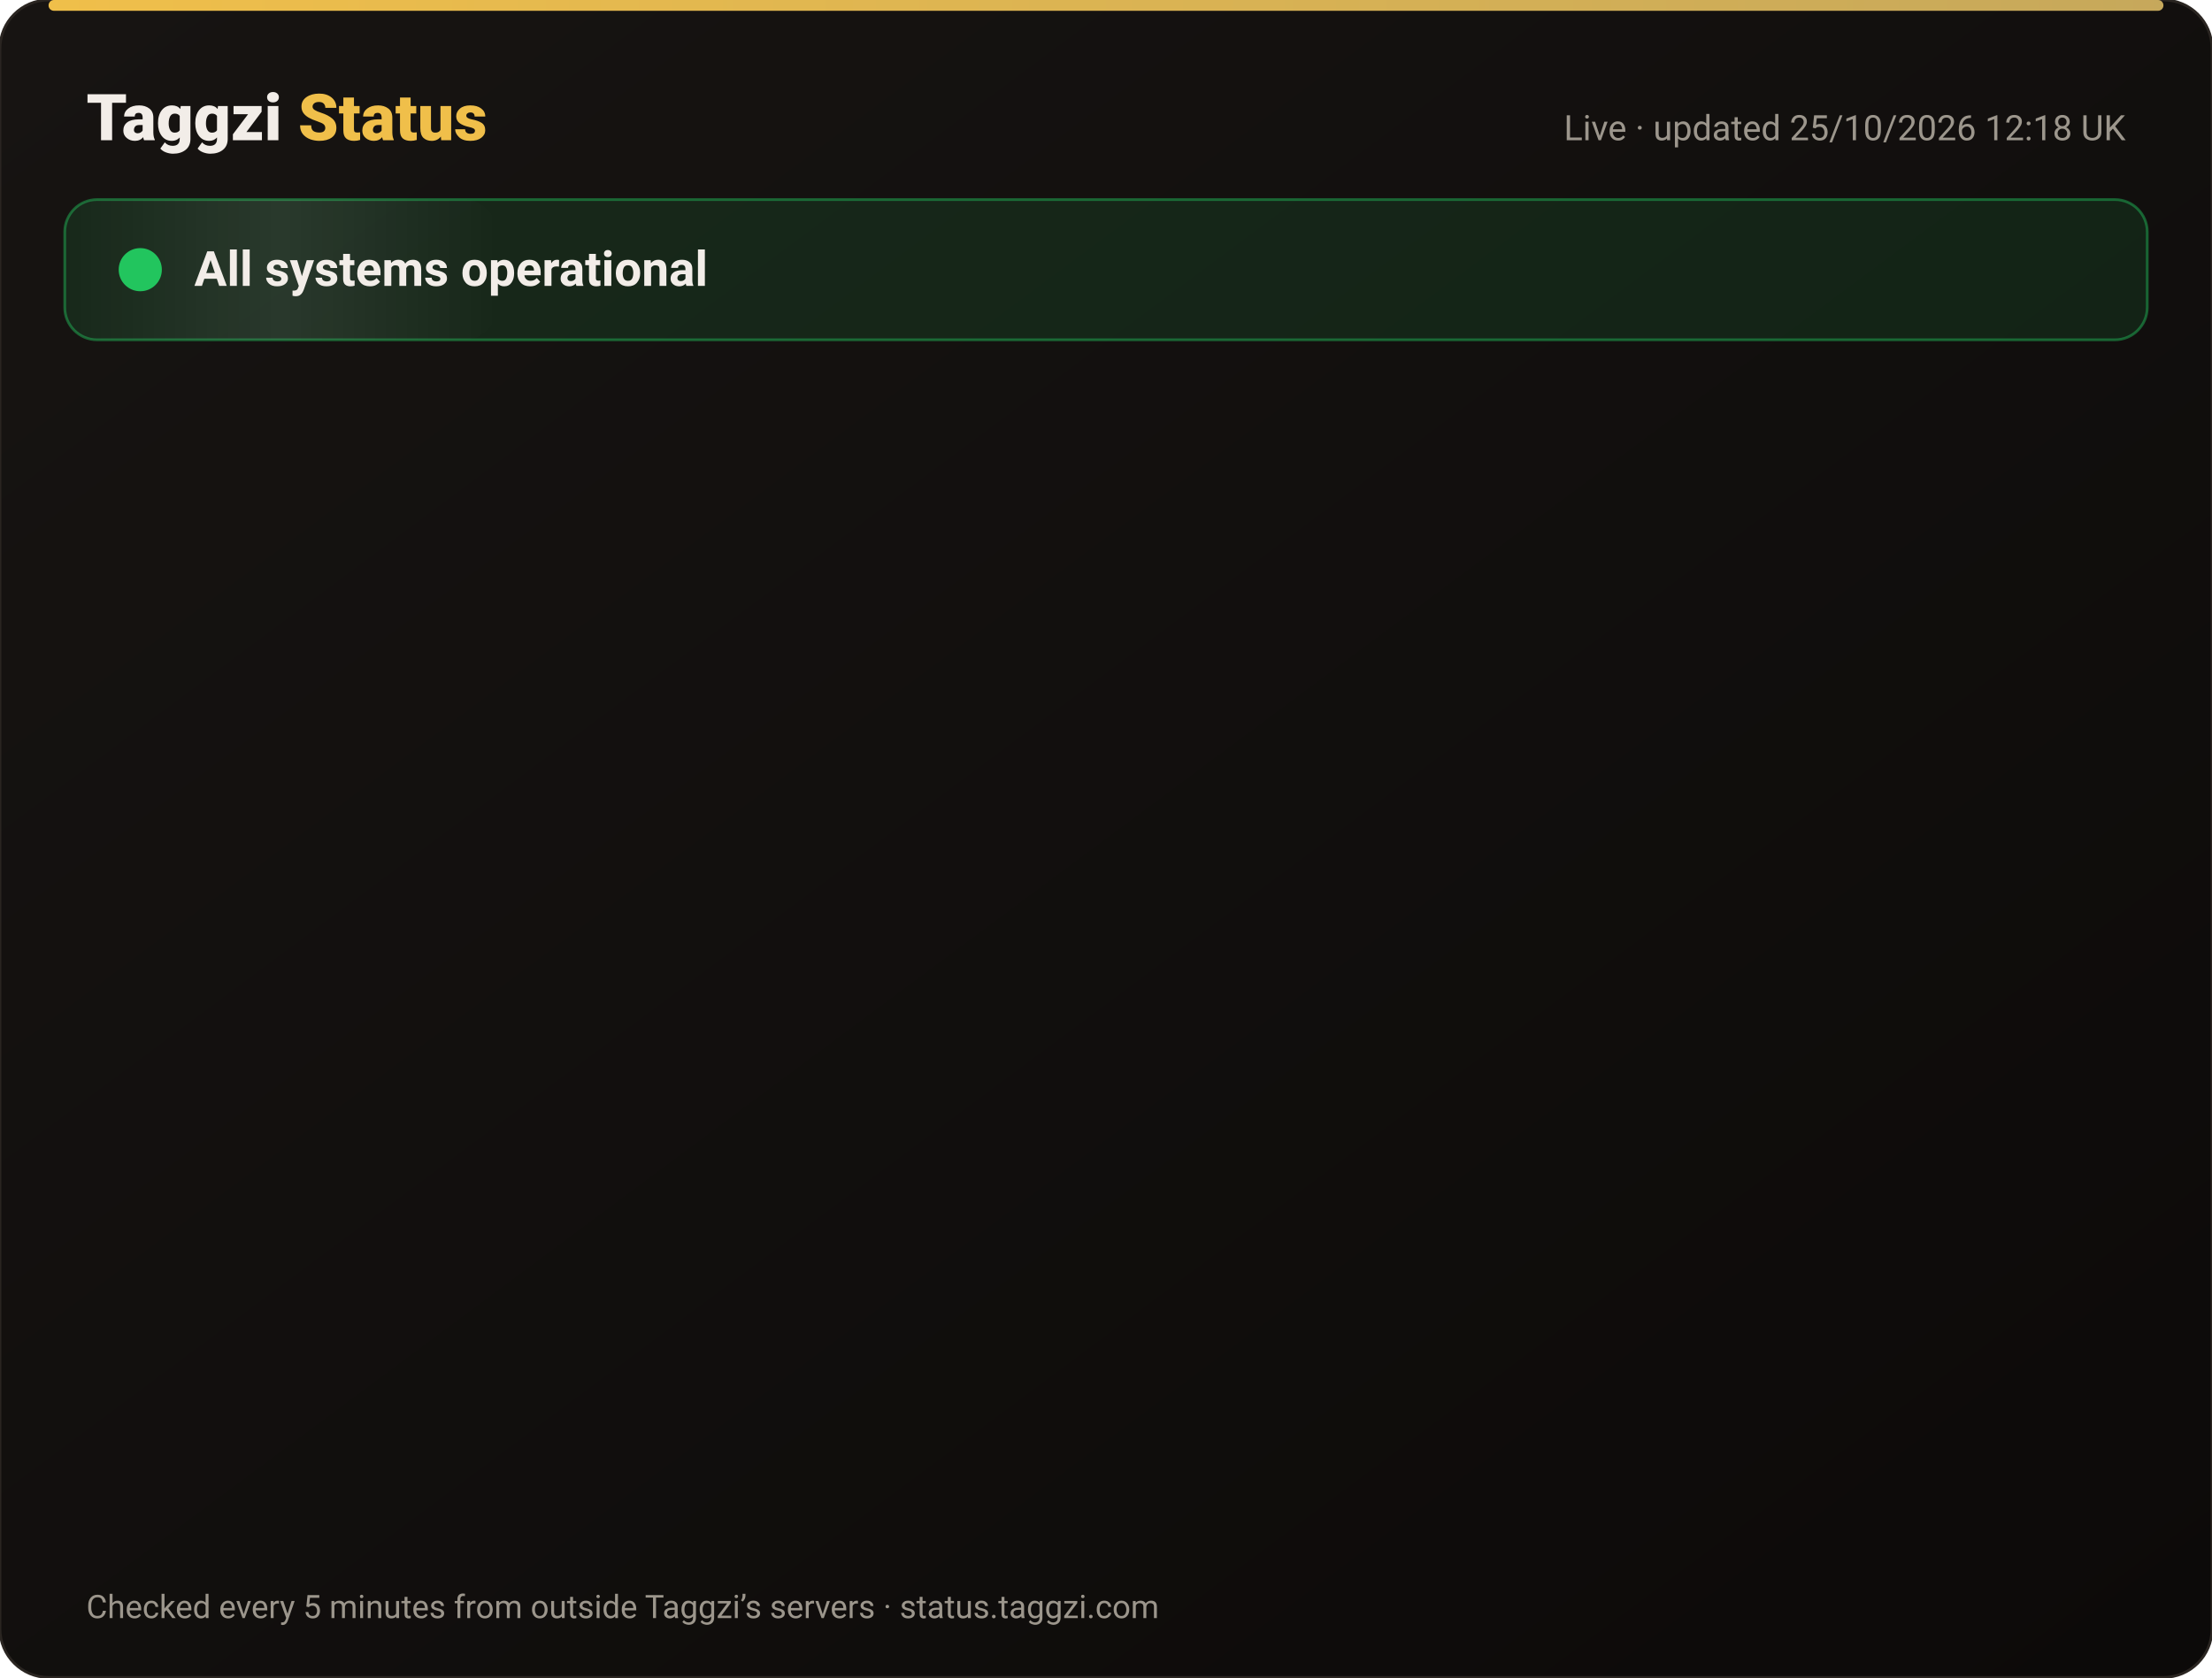
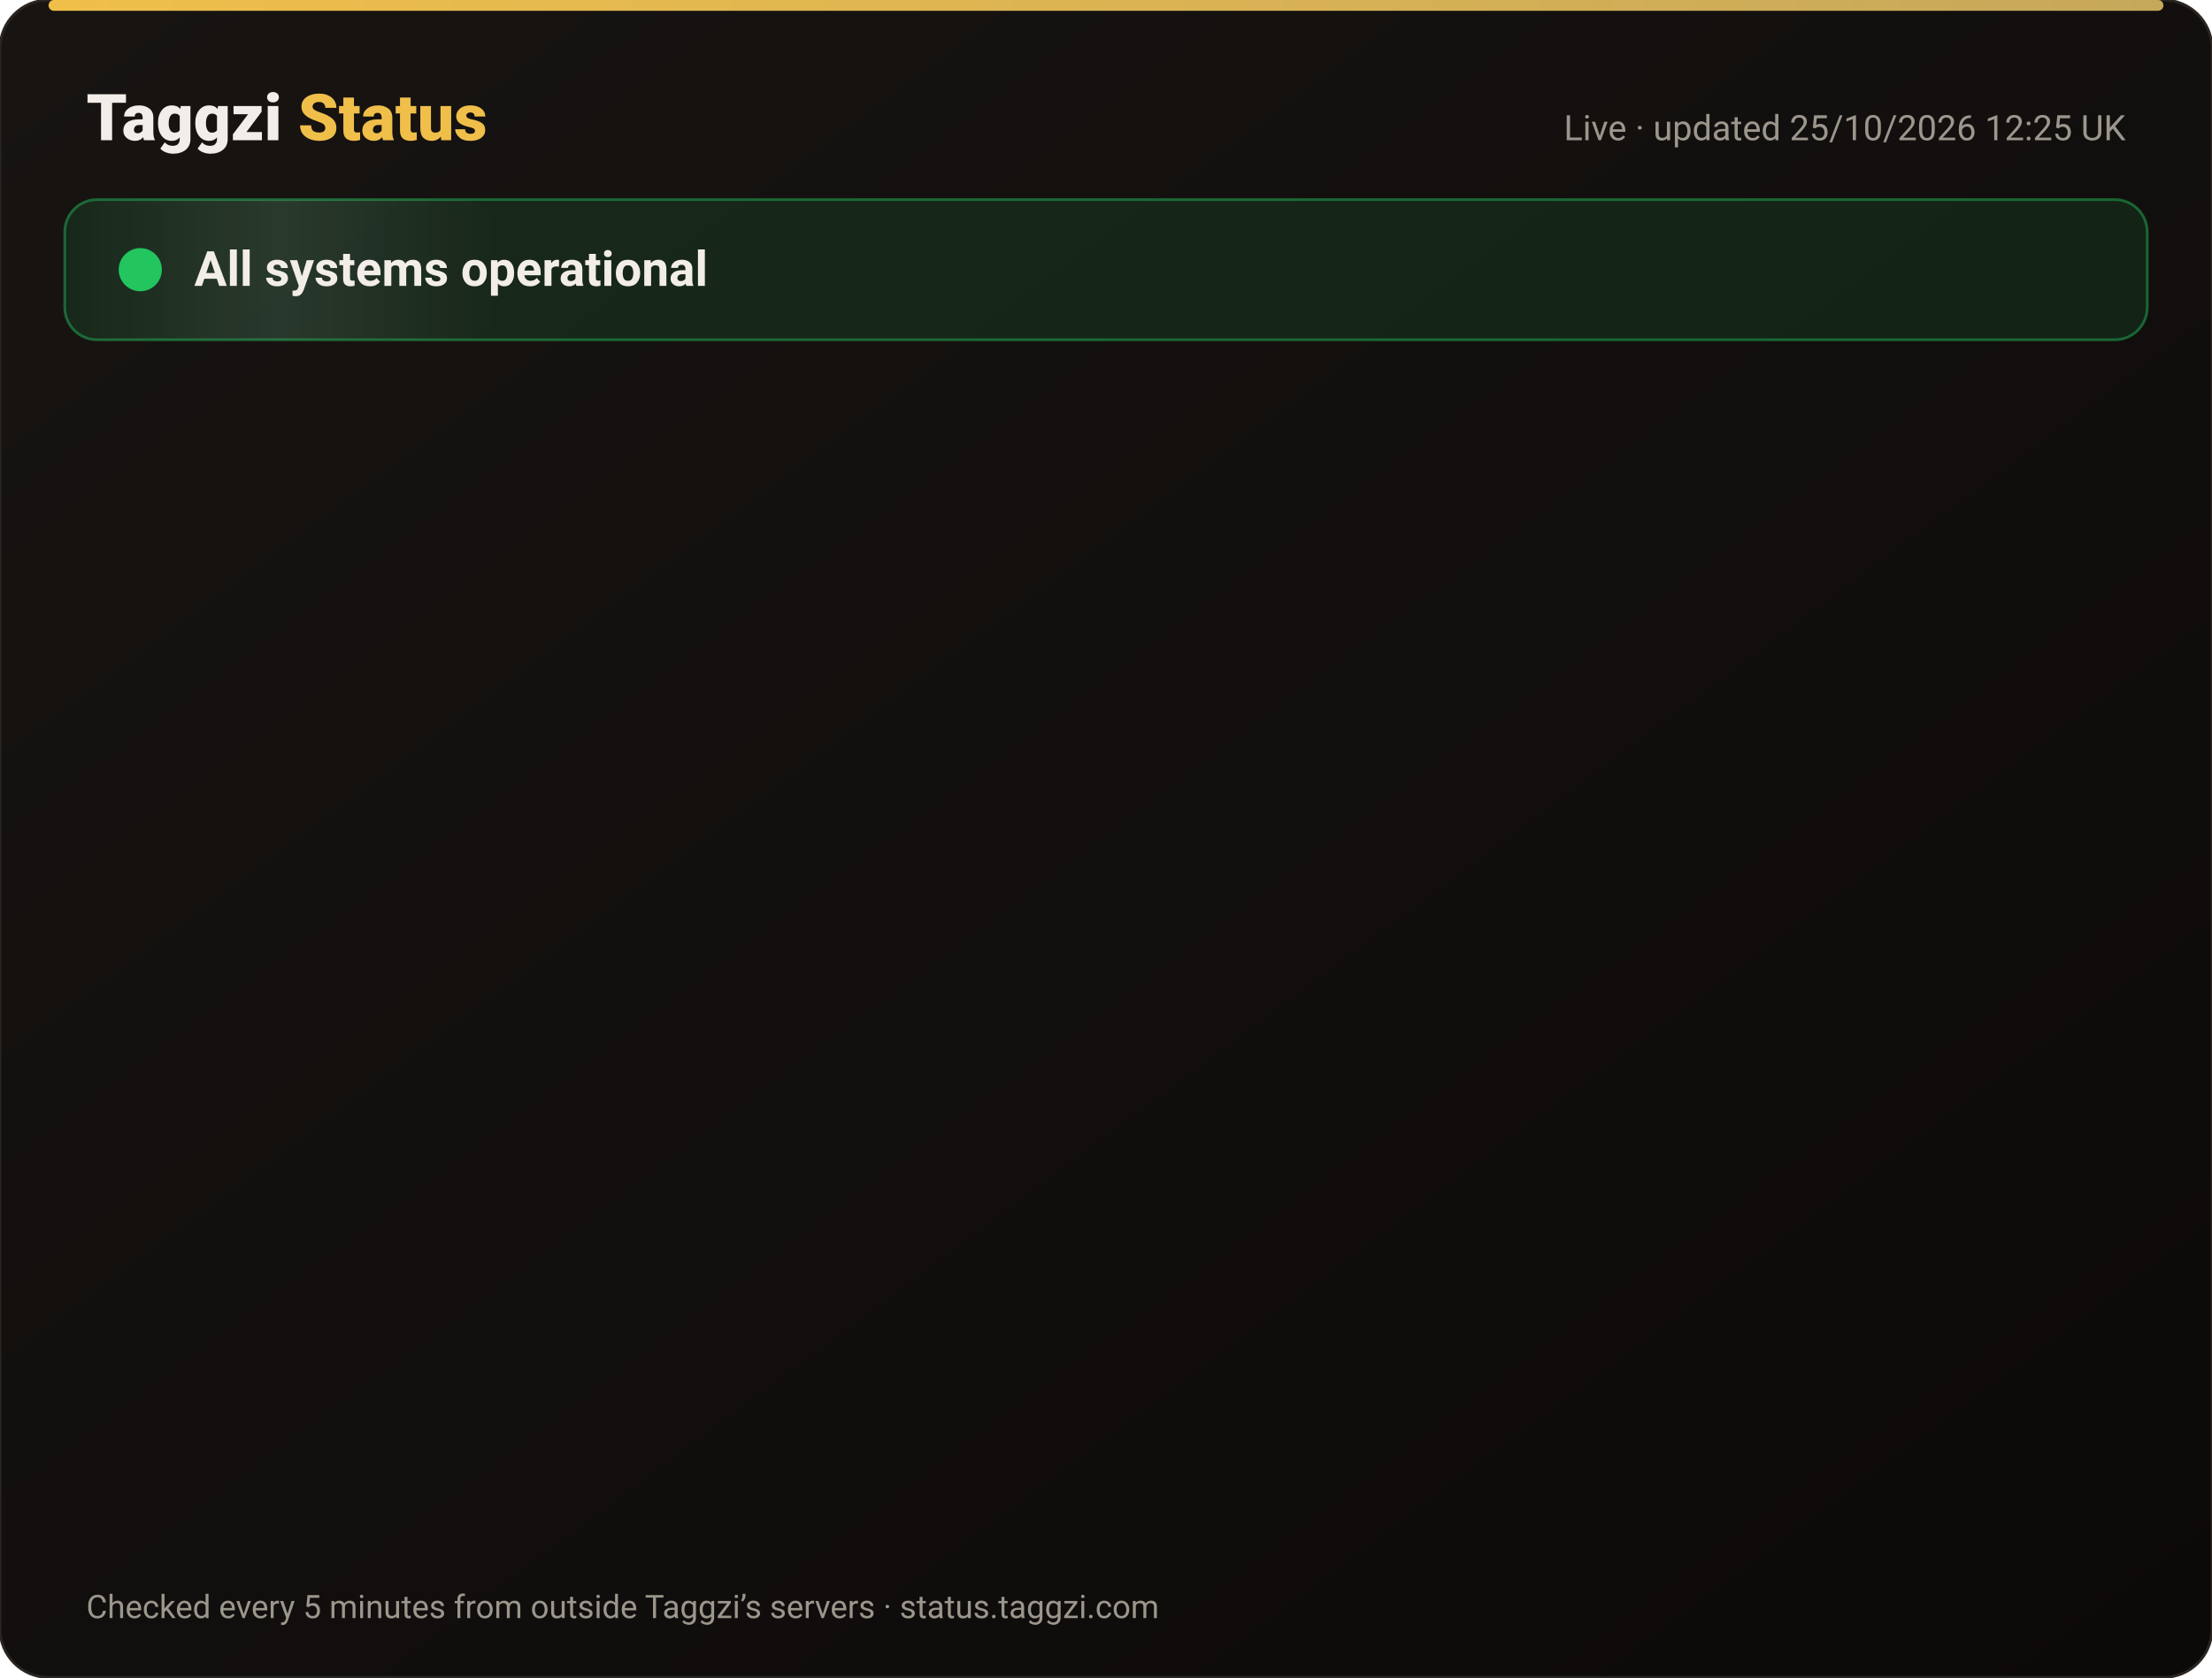
<svg xmlns="http://www.w3.org/2000/svg" width="820" height="622" viewBox="0 0 820 622" font-family="-apple-system,Segoe UI,Roboto,Helvetica,Arial,sans-serif">
  <defs>
    <linearGradient id="bg" x1="0" y1="0" x2="1" y2="1">
      <stop offset="0" stop-color="#171412" />
      <stop offset="1" stop-color="#0C0A09" />
    </linearGradient>
    <linearGradient id="gold" x1="0" x2="1">
      <stop offset="0" stop-color="#F0BF4A" />
      <stop offset="1" stop-color="#c6a85b" />
    </linearGradient>
    <linearGradient id="shine" x1="0" x2="1">
      <stop offset="0" stop-color="#fff" stop-opacity="0" />
      <stop offset=".5" stop-color="#fff" stop-opacity=".08" />
      <stop offset="1" stop-color="#fff" stop-opacity="0" />
    </linearGradient>
  </defs>
  <rect width="820" height="622" rx="18" fill="url(#bg)" stroke="#2a2521" />
  <rect x="18" y="0" width="784" height="4" rx="2" fill="url(#gold)" />
  <text x="32" y="52" font-size="24" font-weight="800" fill="#F2EDE8">Taggzi <tspan fill="#F0BF4A">Status</tspan>
  </text>
-   <text x="788" y="52" font-size="13" fill="#9C968C" text-anchor="end">Live · updated 25/10/2026 12:18 UK</text>
+   <text x="788" y="52" font-size="13" fill="#9C968C" text-anchor="end">Live · updated 25/10/2026 12:25 UK</text>
  <rect x="24" y="74" width="772" height="52" rx="12" fill="#22c55e" fill-opacity=".12" stroke="#22c55e" stroke-opacity=".45" />
  <rect x="24" y="74" width="160" height="52" rx="12" fill="url(#shine)">
    <animate attributeName="x" from="-160" to="820" dur="4s" repeatCount="indefinite" />
  </rect>
  <circle cx="52" cy="100" r="7" fill="#22c55e" />
  <circle cx="52" cy="100" r="7" fill="none" stroke="#22c55e" stroke-width="2">
    <animate attributeName="r" values="7;15;7" dur="2s" repeatCount="indefinite" />
    <animate attributeName="opacity" values=".9;0;.9" dur="2s" repeatCount="indefinite" />
  </circle>
  <text x="72" y="106" font-size="18" font-weight="700" fill="#F2EDE8">All systems operational</text>
  <g opacity="0">
    <animate attributeName="opacity" from="0" to="1" begin="0.00s" dur=".6s" fill="freeze" />
    <line x1="32" y1="188" x2="788" y2="188" stroke="#2a2521" />
    <circle cx="44" cy="166" r="6" fill="#22c55e">
      <animate attributeName="opacity" values="1;.45;1" dur="2.4s" begin="0.00s" repeatCount="indefinite" />
    </circle>
    <text x="62" y="171" font-size="15" font-weight="650" fill="#F2EDE8">Website</text>
    <text x="630" y="171" font-size="13" fill="#9C968C" text-anchor="end">99.97% uptime</text>
    <rect x="648" y="154" width="140" height="24" rx="12" fill="#22c55e" fill-opacity=".14" stroke="#22c55e" stroke-opacity=".5" />
    <text x="718" y="171" font-size="12" font-weight="700" fill="#22c55e" text-anchor="middle">Operational</text>
  </g>
  <g opacity="0">
    <animate attributeName="opacity" from="0" to="1" begin="0.15s" dur=".6s" fill="freeze" />
    <line x1="32" y1="234" x2="788" y2="234" stroke="#2a2521" />
    <circle cx="44" cy="212" r="6" fill="#22c55e">
      <animate attributeName="opacity" values="1;.45;1" dur="2.4s" begin="0.15s" repeatCount="indefinite" />
    </circle>
    <text x="62" y="217" font-size="15" font-weight="650" fill="#F2EDE8">Tag scans</text>
    <text x="630" y="217" font-size="13" fill="#9C968C" text-anchor="end">99.97% uptime</text>
    <rect x="648" y="200" width="140" height="24" rx="12" fill="#22c55e" fill-opacity=".14" stroke="#22c55e" stroke-opacity=".5" />
    <text x="718" y="217" font-size="12" font-weight="700" fill="#22c55e" text-anchor="middle">Operational</text>
  </g>
  <g opacity="0">
    <animate attributeName="opacity" from="0" to="1" begin="0.30s" dur=".6s" fill="freeze" />
    <line x1="32" y1="280" x2="788" y2="280" stroke="#2a2521" />
    <circle cx="44" cy="258" r="6" fill="#22c55e">
      <animate attributeName="opacity" values="1;.45;1" dur="2.4s" begin="0.30s" repeatCount="indefinite" />
    </circle>
    <text x="62" y="263" font-size="15" font-weight="650" fill="#F2EDE8">Manual tag lookup</text>
    <text x="630" y="263" font-size="13" fill="#9C968C" text-anchor="end">99.97% uptime</text>
    <rect x="648" y="246" width="140" height="24" rx="12" fill="#22c55e" fill-opacity=".14" stroke="#22c55e" stroke-opacity=".5" />
    <text x="718" y="263" font-size="12" font-weight="700" fill="#22c55e" text-anchor="middle">Operational</text>
  </g>
  <g opacity="0">
    <animate attributeName="opacity" from="0" to="1" begin="0.45s" dur=".6s" fill="freeze" />
    <line x1="32" y1="326" x2="788" y2="326" stroke="#2a2521" />
    <circle cx="44" cy="304" r="6" fill="#22c55e">
      <animate attributeName="opacity" values="1;.45;1" dur="2.4s" begin="0.45s" repeatCount="indefinite" />
    </circle>
    <text x="62" y="309" font-size="15" font-weight="650" fill="#F2EDE8">App &amp; login</text>
    <text x="630" y="309" font-size="13" fill="#9C968C" text-anchor="end">99.97% uptime</text>
    <rect x="648" y="292" width="140" height="24" rx="12" fill="#22c55e" fill-opacity=".14" stroke="#22c55e" stroke-opacity=".5" />
    <text x="718" y="309" font-size="12" font-weight="700" fill="#22c55e" text-anchor="middle">Operational</text>
  </g>
  <g opacity="0">
    <animate attributeName="opacity" from="0" to="1" begin="0.60s" dur=".6s" fill="freeze" />
    <line x1="32" y1="372" x2="788" y2="372" stroke="#2a2521" />
    <circle cx="44" cy="350" r="6" fill="#22c55e">
      <animate attributeName="opacity" values="1;.45;1" dur="2.4s" begin="0.60s" repeatCount="indefinite" />
    </circle>
    <text x="62" y="355" font-size="15" font-weight="650" fill="#F2EDE8">Community alerts</text>
    <text x="630" y="355" font-size="13" fill="#9C968C" text-anchor="end">99.97% uptime</text>
    <rect x="648" y="338" width="140" height="24" rx="12" fill="#22c55e" fill-opacity=".14" stroke="#22c55e" stroke-opacity=".5" />
    <text x="718" y="355" font-size="12" font-weight="700" fill="#22c55e" text-anchor="middle">Operational</text>
  </g>
  <g opacity="0">
    <animate attributeName="opacity" from="0" to="1" begin="0.75s" dur=".6s" fill="freeze" />
    <line x1="32" y1="418" x2="788" y2="418" stroke="#2a2521" />
    <circle cx="44" cy="396" r="6" fill="#22c55e">
      <animate attributeName="opacity" values="1;.45;1" dur="2.4s" begin="0.75s" repeatCount="indefinite" />
    </circle>
    <text x="62" y="401" font-size="15" font-weight="650" fill="#F2EDE8">Private calling</text>
    <text x="630" y="401" font-size="13" fill="#9C968C" text-anchor="end">99.97% uptime</text>
    <rect x="648" y="384" width="140" height="24" rx="12" fill="#22c55e" fill-opacity=".14" stroke="#22c55e" stroke-opacity=".5" />
    <text x="718" y="401" font-size="12" font-weight="700" fill="#22c55e" text-anchor="middle">Operational</text>
  </g>
  <g opacity="0">
    <animate attributeName="opacity" from="0" to="1" begin="0.90s" dur=".6s" fill="freeze" />
    <line x1="32" y1="464" x2="788" y2="464" stroke="#2a2521" />
    <circle cx="44" cy="442" r="6" fill="#22c55e">
      <animate attributeName="opacity" values="1;.45;1" dur="2.4s" begin="0.90s" repeatCount="indefinite" />
    </circle>
    <text x="62" y="447" font-size="15" font-weight="650" fill="#F2EDE8">Payments</text>
    <text x="630" y="447" font-size="13" fill="#9C968C" text-anchor="end">99.96% uptime</text>
    <rect x="648" y="430" width="140" height="24" rx="12" fill="#22c55e" fill-opacity=".14" stroke="#22c55e" stroke-opacity=".5" />
    <text x="718" y="447" font-size="12" font-weight="700" fill="#22c55e" text-anchor="middle">Operational</text>
  </g>
  <g opacity="0">
    <animate attributeName="opacity" from="0" to="1" begin="1.05s" dur=".6s" fill="freeze" />
    <line x1="32" y1="510" x2="788" y2="510" stroke="#2a2521" />
    <circle cx="44" cy="488" r="6" fill="#22c55e">
      <animate attributeName="opacity" values="1;.45;1" dur="2.4s" begin="1.05s" repeatCount="indefinite" />
    </circle>
    <text x="62" y="493" font-size="15" font-weight="650" fill="#F2EDE8">Email &amp; support</text>
    <text x="630" y="493" font-size="13" fill="#9C968C" text-anchor="end">99.97% uptime</text>
    <rect x="648" y="476" width="140" height="24" rx="12" fill="#22c55e" fill-opacity=".14" stroke="#22c55e" stroke-opacity=".5" />
    <text x="718" y="493" font-size="12" font-weight="700" fill="#22c55e" text-anchor="middle">Operational</text>
  </g>
  <g opacity="0">
    <animate attributeName="opacity" from="0" to="1" begin="1.20s" dur=".6s" fill="freeze" />
    <line x1="32" y1="556" x2="788" y2="556" stroke="#2a2521" />
    <circle cx="44" cy="534" r="6" fill="#22c55e">
      <animate attributeName="opacity" values="1;.45;1" dur="2.4s" begin="1.20s" repeatCount="indefinite" />
    </circle>
    <text x="62" y="539" font-size="15" font-weight="650" fill="#F2EDE8">Secure connection (SSL)</text>
    <text x="630" y="539" font-size="13" fill="#9C968C" text-anchor="end">100.00% uptime</text>
    <rect x="648" y="522" width="140" height="24" rx="12" fill="#22c55e" fill-opacity=".14" stroke="#22c55e" stroke-opacity=".5" />
    <text x="718" y="539" font-size="12" font-weight="700" fill="#22c55e" text-anchor="middle">Operational</text>
  </g>
  <text x="32" y="600" font-size="12" fill="#9C968C">Checked every 5 minutes from outside Taggzi’s servers · status.taggzi.com</text>
</svg>
